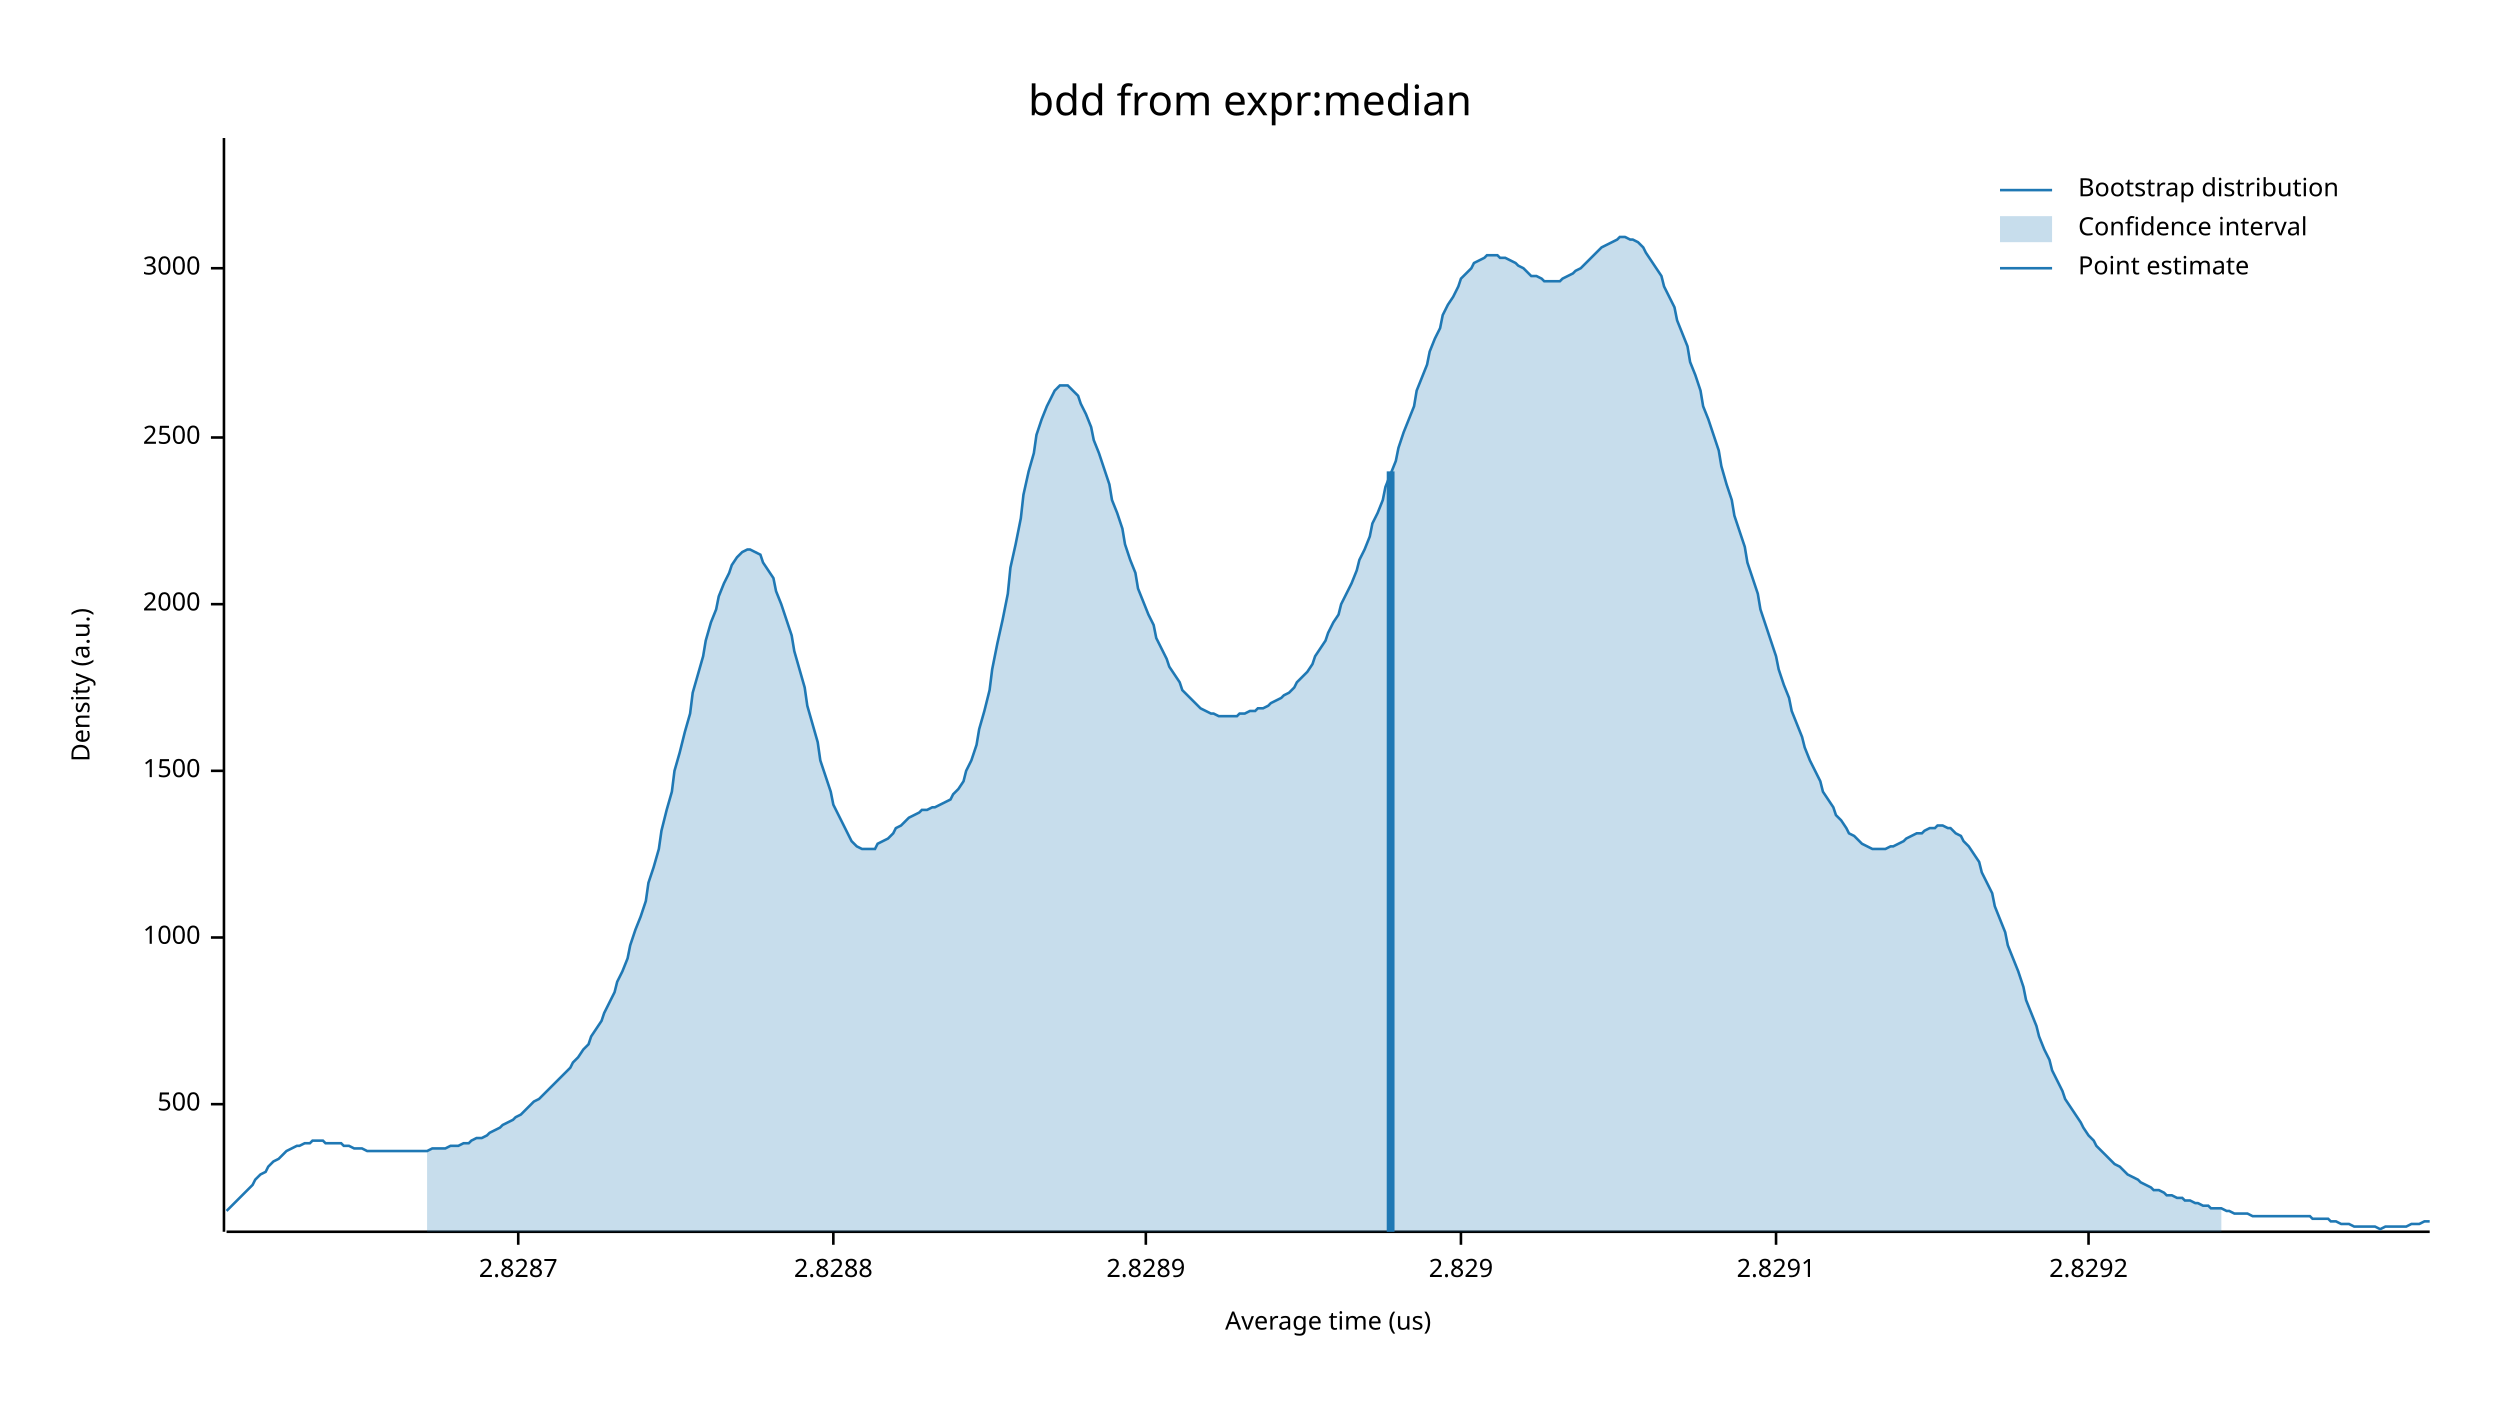
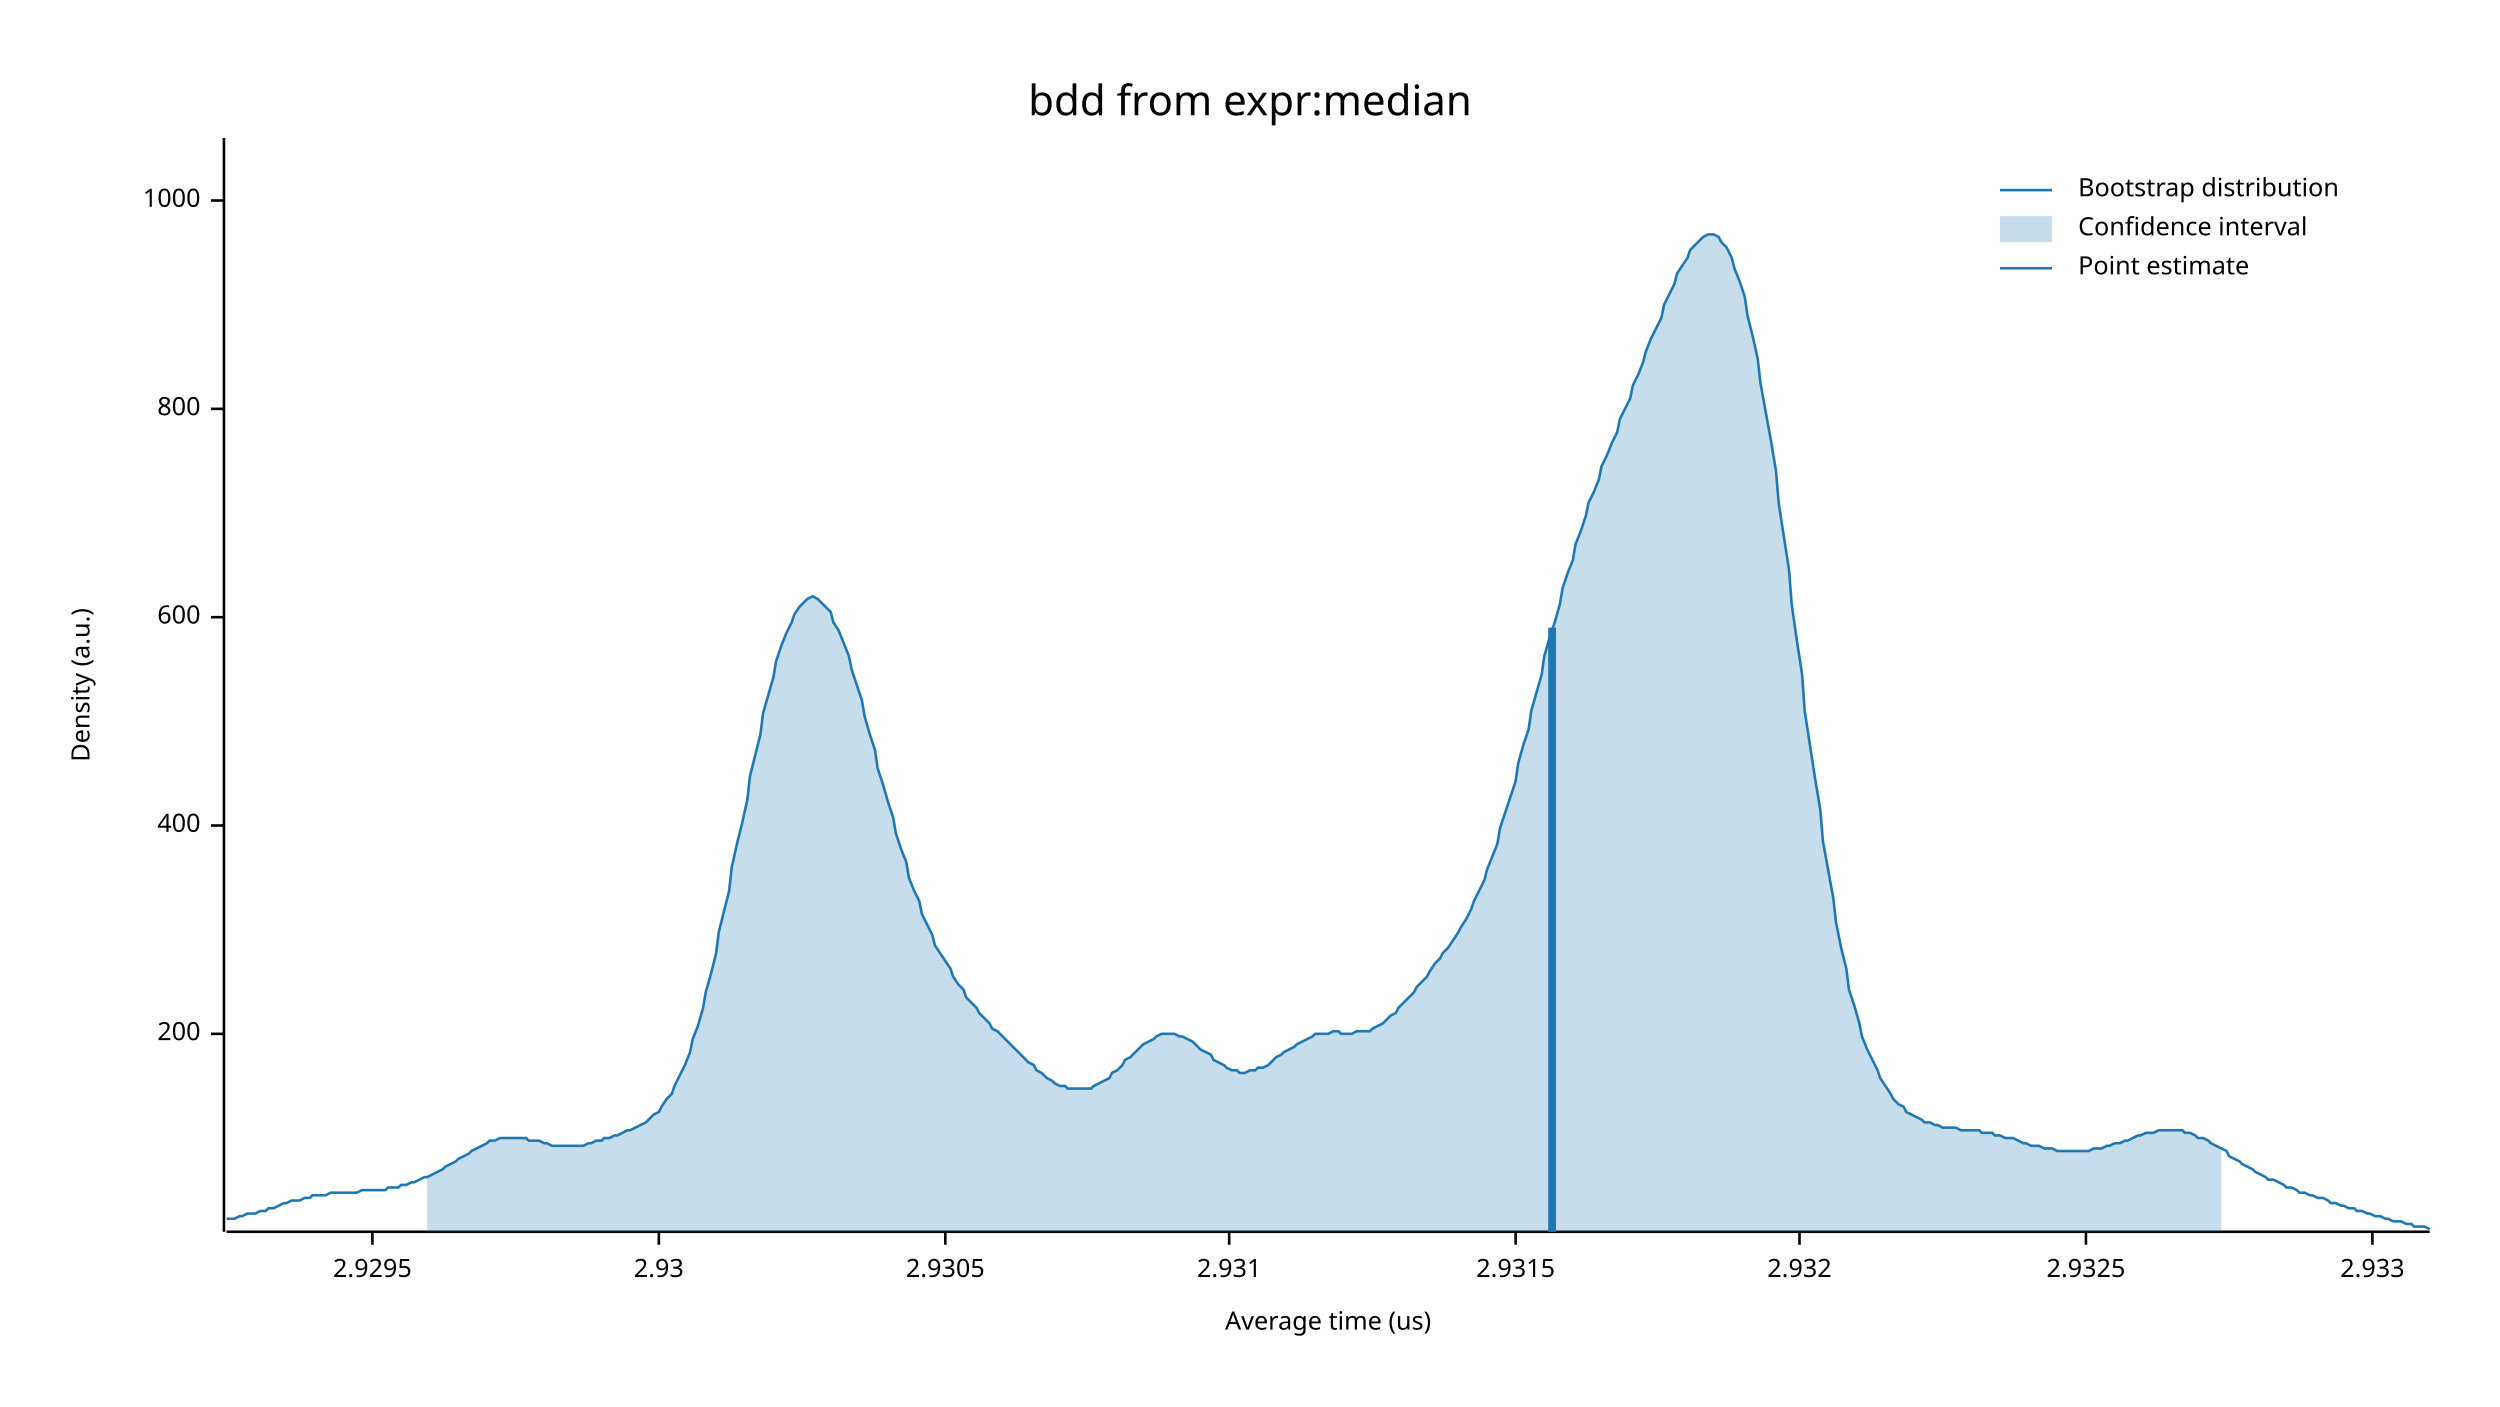
<svg xmlns="http://www.w3.org/2000/svg" width="960" height="540" viewBox="0 0 960 540">
  <text x="480" y="32" dy="0.76em" text-anchor="middle" font-family="sans-serif" font-size="16.129" opacity="1" fill="#000000">
bdd from expr:median
</text>
  <text x="27" y="263" dy="0.76em" text-anchor="middle" font-family="sans-serif" font-size="9.677" opacity="1" fill="#000000" transform="rotate(270, 27, 263)">
Density (a.u.)
</text>
  <text x="510" y="513" dy="-0.5ex" text-anchor="middle" font-family="sans-serif" font-size="9.677" opacity="1" fill="#000000">
Average time (us)
</text>
  <polyline fill="none" opacity="1" stroke="#000000" stroke-width="1" points="86,53 86,473 " />
-   <text x="77" y="424" dy="0.5ex" text-anchor="end" font-family="sans-serif" font-size="9.677" opacity="1" fill="#000000">
- 500
+   <text x="77" y="397" dy="0.5ex" text-anchor="end" font-family="sans-serif" font-size="9.677" opacity="1" fill="#000000">
+ 200
</text>
-   <polyline fill="none" opacity="1" stroke="#000000" stroke-width="1" points="81,424 86,424 " />
-   <text x="77" y="360" dy="0.5ex" text-anchor="end" font-family="sans-serif" font-size="9.677" opacity="1" fill="#000000">
+   <polyline fill="none" opacity="1" stroke="#000000" stroke-width="1" points="81,397 86,397 " />
+   <text x="77" y="317" dy="0.5ex" text-anchor="end" font-family="sans-serif" font-size="9.677" opacity="1" fill="#000000">
+ 400
+ </text>
+   <polyline fill="none" opacity="1" stroke="#000000" stroke-width="1" points="81,317 86,317 " />
+   <text x="77" y="237" dy="0.5ex" text-anchor="end" font-family="sans-serif" font-size="9.677" opacity="1" fill="#000000">
+ 600
+ </text>
+   <polyline fill="none" opacity="1" stroke="#000000" stroke-width="1" points="81,237 86,237 " />
+   <text x="77" y="157" dy="0.5ex" text-anchor="end" font-family="sans-serif" font-size="9.677" opacity="1" fill="#000000">
+ 800
+ </text>
+   <polyline fill="none" opacity="1" stroke="#000000" stroke-width="1" points="81,157 86,157 " />
+   <text x="77" y="77" dy="0.5ex" text-anchor="end" font-family="sans-serif" font-size="9.677" opacity="1" fill="#000000">
1000
</text>
-   <polyline fill="none" opacity="1" stroke="#000000" stroke-width="1" points="81,360 86,360 " />
-   <text x="77" y="296" dy="0.5ex" text-anchor="end" font-family="sans-serif" font-size="9.677" opacity="1" fill="#000000">
- 1500
+   <polyline fill="none" opacity="1" stroke="#000000" stroke-width="1" points="81,77 86,77 " />
+   <polyline fill="none" opacity="1" stroke="#000000" stroke-width="1" points="87,473 933,473 " />
+   <text x="143" y="483" dy="0.76em" text-anchor="middle" font-family="sans-serif" font-size="9.677" opacity="1" fill="#000000">
+ 2.9295
</text>
-   <polyline fill="none" opacity="1" stroke="#000000" stroke-width="1" points="81,296 86,296 " />
-   <text x="77" y="232" dy="0.5ex" text-anchor="end" font-family="sans-serif" font-size="9.677" opacity="1" fill="#000000">
- 2000
+   <polyline fill="none" opacity="1" stroke="#000000" stroke-width="1" points="143,473 143,478 " />
+   <text x="253" y="483" dy="0.76em" text-anchor="middle" font-family="sans-serif" font-size="9.677" opacity="1" fill="#000000">
+ 2.93
</text>
-   <polyline fill="none" opacity="1" stroke="#000000" stroke-width="1" points="81,232 86,232 " />
-   <text x="77" y="168" dy="0.5ex" text-anchor="end" font-family="sans-serif" font-size="9.677" opacity="1" fill="#000000">
- 2500
+   <polyline fill="none" opacity="1" stroke="#000000" stroke-width="1" points="253,473 253,478 " />
+   <text x="363" y="483" dy="0.76em" text-anchor="middle" font-family="sans-serif" font-size="9.677" opacity="1" fill="#000000">
+ 2.9305
</text>
-   <polyline fill="none" opacity="1" stroke="#000000" stroke-width="1" points="81,168 86,168 " />
-   <text x="77" y="103" dy="0.5ex" text-anchor="end" font-family="sans-serif" font-size="9.677" opacity="1" fill="#000000">
- 3000
+   <polyline fill="none" opacity="1" stroke="#000000" stroke-width="1" points="363,473 363,478 " />
+   <text x="472" y="483" dy="0.76em" text-anchor="middle" font-family="sans-serif" font-size="9.677" opacity="1" fill="#000000">
+ 2.931
</text>
-   <polyline fill="none" opacity="1" stroke="#000000" stroke-width="1" points="81,103 86,103 " />
-   <polyline fill="none" opacity="1" stroke="#000000" stroke-width="1" points="87,473 933,473 " />
-   <text x="199" y="483" dy="0.76em" text-anchor="middle" font-family="sans-serif" font-size="9.677" opacity="1" fill="#000000">
- 2.8287
+   <polyline fill="none" opacity="1" stroke="#000000" stroke-width="1" points="472,473 472,478 " />
+   <text x="582" y="483" dy="0.76em" text-anchor="middle" font-family="sans-serif" font-size="9.677" opacity="1" fill="#000000">
+ 2.9315
</text>
-   <polyline fill="none" opacity="1" stroke="#000000" stroke-width="1" points="199,473 199,478 " />
-   <text x="320" y="483" dy="0.76em" text-anchor="middle" font-family="sans-serif" font-size="9.677" opacity="1" fill="#000000">
- 2.8288
+   <polyline fill="none" opacity="1" stroke="#000000" stroke-width="1" points="582,473 582,478 " />
+   <text x="691" y="483" dy="0.76em" text-anchor="middle" font-family="sans-serif" font-size="9.677" opacity="1" fill="#000000">
+ 2.932
</text>
-   <polyline fill="none" opacity="1" stroke="#000000" stroke-width="1" points="320,473 320,478 " />
-   <text x="440" y="483" dy="0.76em" text-anchor="middle" font-family="sans-serif" font-size="9.677" opacity="1" fill="#000000">
- 2.8289
+   <polyline fill="none" opacity="1" stroke="#000000" stroke-width="1" points="691,473 691,478 " />
+   <text x="801" y="483" dy="0.76em" text-anchor="middle" font-family="sans-serif" font-size="9.677" opacity="1" fill="#000000">
+ 2.9325
</text>
-   <polyline fill="none" opacity="1" stroke="#000000" stroke-width="1" points="440,473 440,478 " />
-   <text x="561" y="483" dy="0.76em" text-anchor="middle" font-family="sans-serif" font-size="9.677" opacity="1" fill="#000000">
- 2.829
+   <polyline fill="none" opacity="1" stroke="#000000" stroke-width="1" points="801,473 801,478 " />
+   <text x="911" y="483" dy="0.76em" text-anchor="middle" font-family="sans-serif" font-size="9.677" opacity="1" fill="#000000">
+ 2.933
</text>
-   <polyline fill="none" opacity="1" stroke="#000000" stroke-width="1" points="561,473 561,478 " />
-   <text x="682" y="483" dy="0.76em" text-anchor="middle" font-family="sans-serif" font-size="9.677" opacity="1" fill="#000000">
- 2.8291
- </text>
-   <polyline fill="none" opacity="1" stroke="#000000" stroke-width="1" points="682,473 682,478 " />
-   <text x="802" y="483" dy="0.76em" text-anchor="middle" font-family="sans-serif" font-size="9.677" opacity="1" fill="#000000">
- 2.8292
- </text>
-   <polyline fill="none" opacity="1" stroke="#000000" stroke-width="1" points="802,473 802,478 " />
-   <polyline fill="none" opacity="1" stroke="#1F78B4" stroke-width="1" points="87,465 88,464 90,462 92,460 93,459 95,457 97,455 98,453 100,451 102,450 103,448 105,446 107,445 109,443 110,442 112,441 114,440 115,440 117,439 119,439 120,438 122,438 124,438 125,439 127,439 129,439 131,439 132,440 134,440 136,441 137,441 139,441 141,442 142,442 144,442 146,442 148,442 149,442 151,442 153,442 154,442 156,442 158,442 159,442 161,442 163,442 164,442 166,441 168,441 170,441 171,441 173,440 175,440 176,440 178,439 180,439 181,438 183,437 185,437 187,436 188,435 190,434 192,433 193,432 195,431 197,430 198,429 200,428 202,426 203,425 205,423 207,422 209,420 210,419 212,417 214,415 215,414 217,412 219,410 220,408 222,406 224,403 226,401 227,398 229,395 231,392 232,389 234,385 236,381 237,377 239,373 241,368 242,363 244,357 246,352 248,346 249,339 251,333 253,326 254,319 256,311 258,304 259,296 261,289 263,281 265,274 266,266 268,259 270,252 271,246 273,239 275,234 276,229 278,224 280,220 281,217 283,214 285,212 287,211 288,211 290,212 292,213 293,216 295,219 297,222 298,227 300,232 302,238 304,244 305,250 307,257 309,264 310,271 312,278 314,285 315,292 317,298 319,304 320,309 322,313 324,317 326,321 327,323 329,325 331,326 332,326 334,326 336,326 337,324 339,323 341,322 343,320 344,318 346,317 348,315 349,314 351,313 353,312 354,311 356,311 358,310 359,310 361,309 363,308 365,307 366,305 368,303 370,300 371,296 373,292 375,286 376,280 378,273 380,265 381,257 383,247 385,238 387,228 388,218 390,209 392,199 393,190 395,181 397,174 398,167 400,161 402,156 404,152 405,150 407,148 409,148 410,148 412,150 414,152 415,155 417,159 419,164 420,169 422,174 424,180 426,186 427,192 429,197 431,203 432,209 434,215 436,220 437,226 439,231 441,236 443,240 444,245 446,249 448,253 449,256 451,259 453,262 454,265 456,267 458,269 459,270 461,272 463,273 465,274 466,274 468,275 470,275 471,275 473,275 475,275 476,274 478,274 480,273 482,273 483,272 485,272 487,271 488,270 490,269 492,268 493,267 495,266 497,264 498,262 500,260 502,258 504,255 505,252 507,249 509,246 510,243 512,239 514,236 515,232 517,228 519,224 521,219 522,215 524,211 526,206 527,201 529,197 531,192 532,187 534,182 536,177 537,172 539,166 541,161 543,156 544,150 546,145 548,140 549,135 551,130 553,126 554,121 556,117 558,114 560,110 561,107 563,105 565,103 566,101 568,100 570,99 571,98 573,98 575,98 576,99 578,99 580,100 582,101 583,102 585,103 587,105 588,106 590,106 592,107 593,108 595,108 597,108 599,108 600,107 602,106 604,105 605,104 607,103 609,101 610,100 612,98 614,96 615,95 617,94 619,93 621,92 622,91 624,91 626,92 627,92 629,93 631,95 632,97 634,100 636,103 638,106 639,110 641,114 643,118 644,123 646,128 648,133 649,139 651,144 653,150 654,156 656,161 658,167 660,173 661,179 663,186 665,192 666,198 668,204 670,210 671,216 673,222 675,228 676,234 678,240 680,246 682,252 683,257 685,263 687,268 688,273 690,278 692,283 693,287 695,292 697,296 699,300 700,304 702,307 704,310 705,313 707,315 709,318 710,320 712,321 714,323 715,324 717,325 719,326 721,326 722,326 724,326 726,325 727,325 729,324 731,323 732,322 734,321 736,320 738,320 739,319 741,318 743,318 744,317 746,317 748,318 749,318 751,320 753,321 754,323 756,325 758,328 760,331 761,335 763,339 765,343 766,348 768,353 770,358 771,363 773,368 775,373 777,379 778,384 780,389 782,394 783,398 785,403 787,407 788,411 790,415 792,419 793,422 795,425 797,428 799,431 800,433 802,436 804,438 805,440 807,442 809,444 810,445 812,447 814,448 816,450 817,451 819,452 821,453 822,454 824,455 826,456 827,457 829,457 831,458 832,459 834,459 836,460 838,460 839,461 841,461 843,462 844,462 846,463 848,463 849,464 851,464 853,464 855,465 856,465 858,466 860,466 861,466 863,466 865,467 866,467 868,467 870,467 871,467 873,467 875,467 877,467 878,467 880,467 882,467 883,467 885,467 887,467 888,468 890,468 892,468 894,468 895,469 897,469 899,470 900,470 902,470 904,471 905,471 907,471 909,471 910,471 912,471 914,472 916,471 917,471 919,471 921,471 922,471 924,471 926,470 927,470 929,470 931,469 933,469 " />
-   <polygon opacity="0.25" fill="#1F78B4" points="164,442 166,441 168,441 170,441 171,441 173,440 175,440 176,440 178,439 180,439 181,438 183,437 185,437 187,436 188,435 190,434 192,433 193,432 195,431 197,430 198,429 200,428 202,426 203,425 205,423 207,422 209,420 210,419 212,417 214,415 215,414 217,412 219,410 220,408 222,406 224,403 226,401 227,398 229,395 231,392 232,389 234,385 236,381 237,377 239,373 241,368 242,363 244,357 246,352 248,346 249,339 251,333 253,326 254,319 256,311 258,304 259,296 261,289 263,281 265,274 266,266 268,259 270,252 271,246 273,239 275,234 276,229 278,224 280,220 281,217 283,214 285,212 287,211 288,211 290,212 292,213 293,216 295,219 297,222 298,227 300,232 302,238 304,244 305,250 307,257 309,264 310,271 312,278 314,285 315,292 317,298 319,304 320,309 322,313 324,317 326,321 327,323 329,325 331,326 332,326 334,326 336,326 337,324 339,323 341,322 343,320 344,318 346,317 348,315 349,314 351,313 353,312 354,311 356,311 358,310 359,310 361,309 363,308 365,307 366,305 368,303 370,300 371,296 373,292 375,286 376,280 378,273 380,265 381,257 383,247 385,238 387,228 388,218 390,209 392,199 393,190 395,181 397,174 398,167 400,161 402,156 404,152 405,150 407,148 409,148 410,148 412,150 414,152 415,155 417,159 419,164 420,169 422,174 424,180 426,186 427,192 429,197 431,203 432,209 434,215 436,220 437,226 439,231 441,236 443,240 444,245 446,249 448,253 449,256 451,259 453,262 454,265 456,267 458,269 459,270 461,272 463,273 465,274 466,274 468,275 470,275 471,275 473,275 475,275 476,274 478,274 480,273 482,273 483,272 485,272 487,271 488,270 490,269 492,268 493,267 495,266 497,264 498,262 500,260 502,258 504,255 505,252 507,249 509,246 510,243 512,239 514,236 515,232 517,228 519,224 521,219 522,215 524,211 526,206 527,201 529,197 531,192 532,187 534,182 536,177 537,172 539,166 541,161 543,156 544,150 546,145 548,140 549,135 551,130 553,126 554,121 556,117 558,114 560,110 561,107 563,105 565,103 566,101 568,100 570,99 571,98 573,98 575,98 576,99 578,99 580,100 582,101 583,102 585,103 587,105 588,106 590,106 592,107 593,108 595,108 597,108 599,108 600,107 602,106 604,105 605,104 607,103 609,101 610,100 612,98 614,96 615,95 617,94 619,93 621,92 622,91 624,91 626,92 627,92 629,93 631,95 632,97 634,100 636,103 638,106 639,110 641,114 643,118 644,123 646,128 648,133 649,139 651,144 653,150 654,156 656,161 658,167 660,173 661,179 663,186 665,192 666,198 668,204 670,210 671,216 673,222 675,228 676,234 678,240 680,246 682,252 683,257 685,263 687,268 688,273 690,278 692,283 693,287 695,292 697,296 699,300 700,304 702,307 704,310 705,313 707,315 709,318 710,320 712,321 714,323 715,324 717,325 719,326 721,326 722,326 724,326 726,325 727,325 729,324 731,323 732,322 734,321 736,320 738,320 739,319 741,318 743,318 744,317 746,317 748,318 749,318 751,320 753,321 754,323 756,325 758,328 760,331 761,335 763,339 765,343 766,348 768,353 770,358 771,363 773,368 775,373 777,379 778,384 780,389 782,394 783,398 785,403 787,407 788,411 790,415 792,419 793,422 795,425 797,428 799,431 800,433 802,436 804,438 805,440 807,442 809,444 810,445 812,447 814,448 816,450 817,451 819,452 821,453 822,454 824,455 826,456 827,457 829,457 831,458 832,459 834,459 836,460 838,460 839,461 841,461 843,462 844,462 846,463 848,463 849,464 851,464 853,464 853,473 164,473 " />
-   <polyline fill="none" opacity="1" stroke="#1F78B4" stroke-width="3" points="534,473 534,181 " />
+   <polyline fill="none" opacity="1" stroke="#000000" stroke-width="1" points="911,473 911,478 " />
+   <polyline fill="none" opacity="1" stroke="#1F78B4" stroke-width="1" points="87,468 88,468 90,468 92,467 93,467 95,466 97,466 98,466 100,465 102,465 103,464 105,464 107,463 109,462 110,462 112,461 114,461 115,461 117,460 119,460 120,459 122,459 124,459 125,459 127,458 129,458 131,458 132,458 134,458 136,458 137,458 139,457 141,457 142,457 144,457 146,457 148,457 149,456 151,456 153,456 154,455 156,455 158,454 159,454 161,453 163,452 164,452 166,451 168,450 170,449 171,448 173,447 175,446 176,445 178,444 180,443 181,442 183,441 185,440 187,439 188,438 190,438 192,437 193,437 195,437 197,437 198,437 200,437 202,437 203,438 205,438 207,438 209,439 210,439 212,440 214,440 215,440 217,440 219,440 220,440 222,440 224,440 226,439 227,439 229,438 231,438 232,437 234,437 236,436 237,436 239,435 241,434 242,434 244,433 246,432 248,431 249,430 251,428 253,427 254,425 256,422 258,420 259,417 261,413 263,409 265,404 266,399 268,394 270,387 271,381 273,374 275,366 276,358 278,350 280,342 281,333 283,324 285,316 287,307 288,298 290,290 292,282 293,274 295,267 297,260 298,254 300,248 302,243 304,239 305,236 307,233 309,231 310,230 312,229 314,230 315,231 317,233 319,235 320,239 322,242 324,247 326,252 327,257 329,263 331,269 332,275 334,282 336,288 337,295 339,301 341,308 343,314 344,320 346,326 348,331 349,337 351,342 353,346 354,351 356,355 358,359 359,363 361,366 363,369 365,372 366,375 368,378 370,380 371,383 373,385 375,387 376,389 378,391 380,393 381,395 383,396 385,398 387,400 388,401 390,403 392,405 393,406 395,408 397,409 398,411 400,412 402,414 404,415 405,416 407,417 409,417 410,418 412,418 414,418 415,418 417,418 419,418 420,417 422,416 424,415 426,414 427,412 429,411 431,409 432,407 434,406 436,404 437,403 439,401 441,400 443,399 444,398 446,397 448,397 449,397 451,397 453,398 454,398 456,399 458,400 459,401 461,403 463,404 465,405 466,407 468,408 470,409 471,410 473,411 475,411 476,412 478,412 480,411 482,411 483,410 485,410 487,409 488,408 490,406 492,405 493,404 495,403 497,402 498,401 500,400 502,399 504,398 505,397 507,397 509,397 510,397 512,396 514,396 515,397 517,397 519,397 521,396 522,396 524,396 526,396 527,395 529,394 531,393 532,392 534,390 536,389 537,387 539,385 541,383 543,381 544,379 546,377 548,375 549,373 551,370 553,368 554,366 556,364 558,361 560,358 561,356 563,353 565,349 566,346 568,342 570,338 571,334 573,329 575,324 576,318 578,312 580,306 582,300 583,293 585,286 587,280 588,273 590,266 592,259 593,252 595,245 597,239 599,232 600,226 602,220 604,215 605,209 607,204 609,198 610,193 612,189 614,184 615,179 617,175 619,170 621,166 622,161 624,157 626,153 627,148 629,144 631,139 632,135 634,130 636,126 638,122 639,117 641,113 643,109 644,105 646,102 648,99 649,96 651,94 653,92 654,91 656,90 658,90 660,91 661,93 663,95 665,99 666,103 668,108 670,114 671,121 673,129 675,138 676,147 678,158 680,169 682,181 683,193 685,206 687,219 688,232 690,246 692,259 693,273 695,286 697,299 699,311 700,323 702,334 704,345 705,354 707,364 709,372 710,380 712,386 714,393 715,398 717,403 719,407 721,411 722,414 724,417 726,420 727,422 729,424 731,425 732,427 734,428 736,429 738,430 739,431 741,431 743,432 744,432 746,433 748,433 749,433 751,433 753,434 754,434 756,434 758,434 760,434 761,435 763,435 765,435 766,436 768,436 770,437 771,437 773,437 775,438 777,439 778,439 780,440 782,440 783,440 785,441 787,441 788,441 790,442 792,442 793,442 795,442 797,442 799,442 800,442 802,442 804,441 805,441 807,441 809,440 810,440 812,439 814,439 816,438 817,438 819,437 821,436 822,436 824,435 826,435 827,435 829,434 831,434 832,434 834,434 836,434 838,434 839,435 841,435 843,436 844,437 846,437 848,438 849,439 851,440 853,441 855,442 856,444 858,445 860,446 861,447 863,448 865,449 866,450 868,451 870,452 871,453 873,453 875,454 877,455 878,456 880,456 882,457 883,458 885,458 887,459 888,459 890,460 892,460 894,461 895,462 897,462 899,463 900,463 902,464 904,464 905,465 907,465 909,466 910,466 912,467 914,467 916,468 917,468 919,469 921,469 922,469 924,470 926,470 927,471 929,471 931,471 933,472 " />
+   <polygon opacity="0.25" fill="#1F78B4" points="164,452 166,451 168,450 170,449 171,448 173,447 175,446 176,445 178,444 180,443 181,442 183,441 185,440 187,439 188,438 190,438 192,437 193,437 195,437 197,437 198,437 200,437 202,437 203,438 205,438 207,438 209,439 210,439 212,440 214,440 215,440 217,440 219,440 220,440 222,440 224,440 226,439 227,439 229,438 231,438 232,437 234,437 236,436 237,436 239,435 241,434 242,434 244,433 246,432 248,431 249,430 251,428 253,427 254,425 256,422 258,420 259,417 261,413 263,409 265,404 266,399 268,394 270,387 271,381 273,374 275,366 276,358 278,350 280,342 281,333 283,324 285,316 287,307 288,298 290,290 292,282 293,274 295,267 297,260 298,254 300,248 302,243 304,239 305,236 307,233 309,231 310,230 312,229 314,230 315,231 317,233 319,235 320,239 322,242 324,247 326,252 327,257 329,263 331,269 332,275 334,282 336,288 337,295 339,301 341,308 343,314 344,320 346,326 348,331 349,337 351,342 353,346 354,351 356,355 358,359 359,363 361,366 363,369 365,372 366,375 368,378 370,380 371,383 373,385 375,387 376,389 378,391 380,393 381,395 383,396 385,398 387,400 388,401 390,403 392,405 393,406 395,408 397,409 398,411 400,412 402,414 404,415 405,416 407,417 409,417 410,418 412,418 414,418 415,418 417,418 419,418 420,417 422,416 424,415 426,414 427,412 429,411 431,409 432,407 434,406 436,404 437,403 439,401 441,400 443,399 444,398 446,397 448,397 449,397 451,397 453,398 454,398 456,399 458,400 459,401 461,403 463,404 465,405 466,407 468,408 470,409 471,410 473,411 475,411 476,412 478,412 480,411 482,411 483,410 485,410 487,409 488,408 490,406 492,405 493,404 495,403 497,402 498,401 500,400 502,399 504,398 505,397 507,397 509,397 510,397 512,396 514,396 515,397 517,397 519,397 521,396 522,396 524,396 526,396 527,395 529,394 531,393 532,392 534,390 536,389 537,387 539,385 541,383 543,381 544,379 546,377 548,375 549,373 551,370 553,368 554,366 556,364 558,361 560,358 561,356 563,353 565,349 566,346 568,342 570,338 571,334 573,329 575,324 576,318 578,312 580,306 582,300 583,293 585,286 587,280 588,273 590,266 592,259 593,252 595,245 597,239 599,232 600,226 602,220 604,215 605,209 607,204 609,198 610,193 612,189 614,184 615,179 617,175 619,170 621,166 622,161 624,157 626,153 627,148 629,144 631,139 632,135 634,130 636,126 638,122 639,117 641,113 643,109 644,105 646,102 648,99 649,96 651,94 653,92 654,91 656,90 658,90 660,91 661,93 663,95 665,99 666,103 668,108 670,114 671,121 673,129 675,138 676,147 678,158 680,169 682,181 683,193 685,206 687,219 688,232 690,246 692,259 693,273 695,286 697,299 699,311 700,323 702,334 704,345 705,354 707,364 709,372 710,380 712,386 714,393 715,398 717,403 719,407 721,411 722,414 724,417 726,420 727,422 729,424 731,425 732,427 734,428 736,429 738,430 739,431 741,431 743,432 744,432 746,433 748,433 749,433 751,433 753,434 754,434 756,434 758,434 760,434 761,435 763,435 765,435 766,436 768,436 770,437 771,437 773,437 775,438 777,439 778,439 780,440 782,440 783,440 785,441 787,441 788,441 790,442 792,442 793,442 795,442 797,442 799,442 800,442 802,442 804,441 805,441 807,441 809,440 810,440 812,439 814,439 816,438 817,438 819,437 821,436 822,436 824,435 826,435 827,435 829,434 831,434 832,434 834,434 836,434 838,434 839,435 841,435 843,436 844,437 846,437 848,438 849,439 851,440 853,441 853,473 164,473 " />
+   <polyline fill="none" opacity="1" stroke="#1F78B4" stroke-width="3" points="596,473 596,241 " />
  <text x="798" y="68" dy="0.76em" text-anchor="start" font-family="sans-serif" font-size="9.677" opacity="1" fill="#000000">
Bootstrap distribution
</text>
  <text x="798" y="83" dy="0.76em" text-anchor="start" font-family="sans-serif" font-size="9.677" opacity="1" fill="#000000">
Confidence interval
</text>
  <text x="798" y="98" dy="0.76em" text-anchor="start" font-family="sans-serif" font-size="9.677" opacity="1" fill="#000000">
Point estimate
</text>
  <polyline fill="none" opacity="1" stroke="#1F78B4" stroke-width="1" points="768,73 788,73 " />
  <rect x="768" y="83" width="20" height="10" opacity="0.25" fill="#1F78B4" stroke="none" />
  <polyline fill="none" opacity="1" stroke="#1F78B4" stroke-width="1" points="768,103 788,103 " />
</svg>
